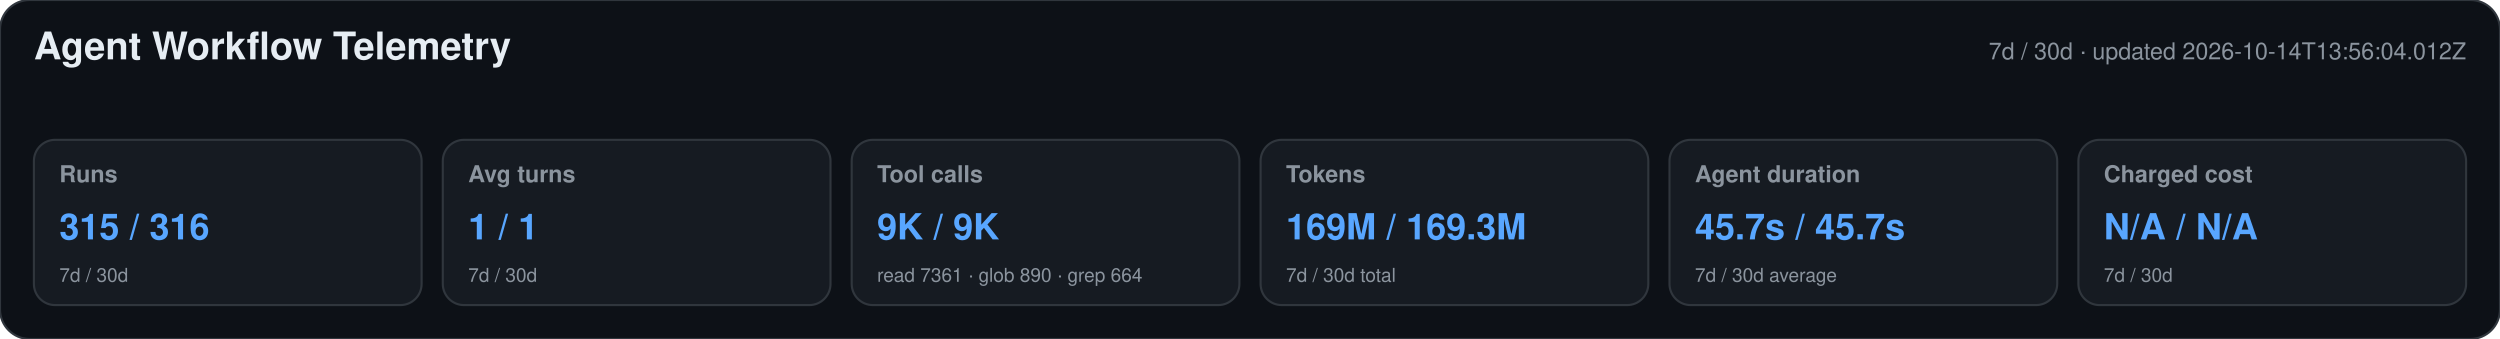
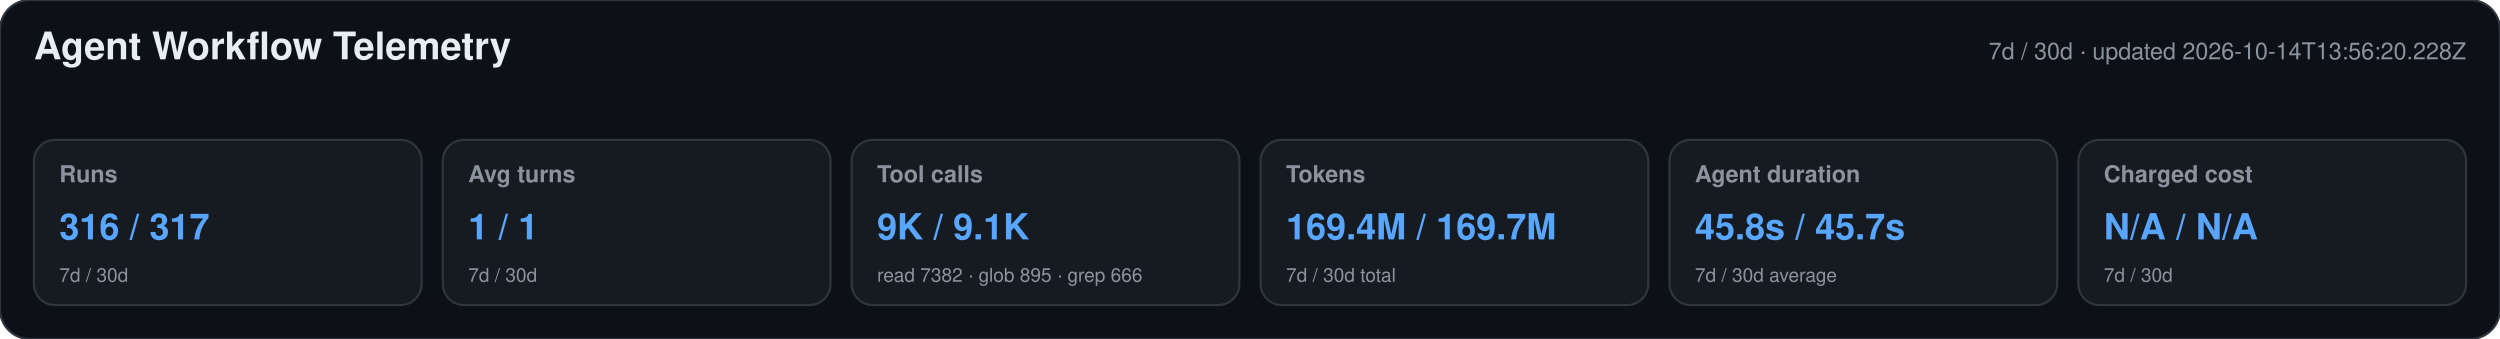
<svg xmlns="http://www.w3.org/2000/svg" width="1180" height="160" viewBox="0 0 1180 160" role="img" aria-labelledby="title desc">
  <style>text{font-family:-apple-system,BlinkMacSystemFont,"Segoe UI",Helvetica,Arial,sans-serif}.heading{font-size:18px;font-weight:650;fill:#e6edf3}.meta,.label,.secondary{fill:#8b949e}.meta,.label{font-size:11px}.label{font-weight:600}.primary{font-size:17px;font-weight:700;fill:#58a6ff}.secondary{font-size:9px}</style>
  <rect width="1180" height="160" rx="14" fill="#0d1117" stroke="#30363d" />
  <text x="16" y="28" class="heading">Agent Workflow Telemetry</text>
-   <text x="1164" y="28" text-anchor="end" class="meta">7d / 30d · updated 2026-10-14T13:56:04.012Z</text>
+   <text x="1164" y="28" text-anchor="end" class="meta">7d / 30d · updated 2026-10-14T13:56:20.228Z</text>
  <g>
    <rect x="16" y="66" width="183" height="78" rx="10" fill="#161b22" stroke="#30363d" />
    <text x="28" y="86" class="label">Runs</text>
-     <text x="28" y="113" class="primary">315 / 316</text>
+     <text x="28" y="113" class="primary">316 / 317</text>
    <text x="28" y="133" class="secondary">7d / 30d</text>
  </g>
  <g>
    <rect x="209" y="66" width="183" height="78" rx="10" fill="#161b22" stroke="#30363d" />
    <text x="221" y="86" class="label">Avg turns</text>
    <text x="221" y="113" class="primary">1 / 1</text>
    <text x="221" y="133" class="secondary">7d / 30d</text>
  </g>
  <g>
    <rect x="402" y="66" width="183" height="78" rx="10" fill="#161b22" stroke="#30363d" />
    <text x="414" y="86" class="label">Tool calls</text>
-     <text x="414" y="113" class="primary">9K / 9K</text>
-     <text x="414" y="133" class="secondary">read 7361 · glob 890 · grep 664</text>
+     <text x="414" y="113" class="primary">9K / 9.1K</text>
+     <text x="414" y="133" class="secondary">read 7382 · glob 895 · grep 666</text>
  </g>
  <g>
    <rect x="595" y="66" width="183" height="78" rx="10" fill="#161b22" stroke="#30363d" />
    <text x="607" y="86" class="label">Tokens</text>
-     <text x="607" y="113" class="primary">169M / 169.3M</text>
+     <text x="607" y="113" class="primary">169.4M / 169.7M</text>
    <text x="607" y="133" class="secondary">7d / 30d total</text>
  </g>
  <g>
    <rect x="788" y="66" width="183" height="78" rx="10" fill="#161b22" stroke="#30363d" />
    <text x="800" y="86" class="label">Agent duration</text>
-     <text x="800" y="113" class="primary">45.7s / 45.7s</text>
+     <text x="800" y="113" class="primary">45.8s / 45.7s</text>
    <text x="800" y="133" class="secondary">7d / 30d average</text>
  </g>
  <g>
    <rect x="981" y="66" width="183" height="78" rx="10" fill="#161b22" stroke="#30363d" />
    <text x="993" y="86" class="label">Charged cost</text>
    <text x="993" y="113" class="primary">N/A / N/A</text>
    <text x="993" y="133" class="secondary">7d / 30d</text>
  </g>
</svg>
